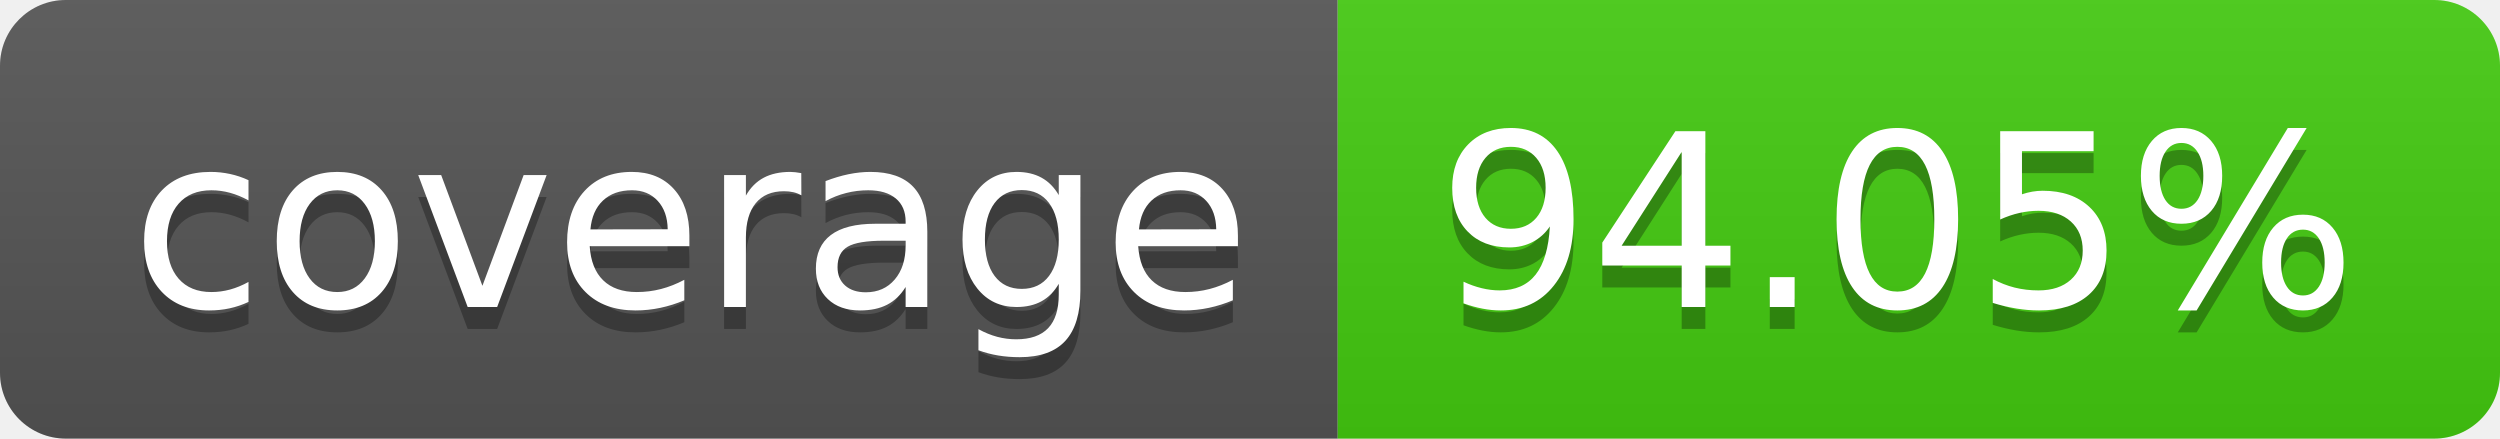
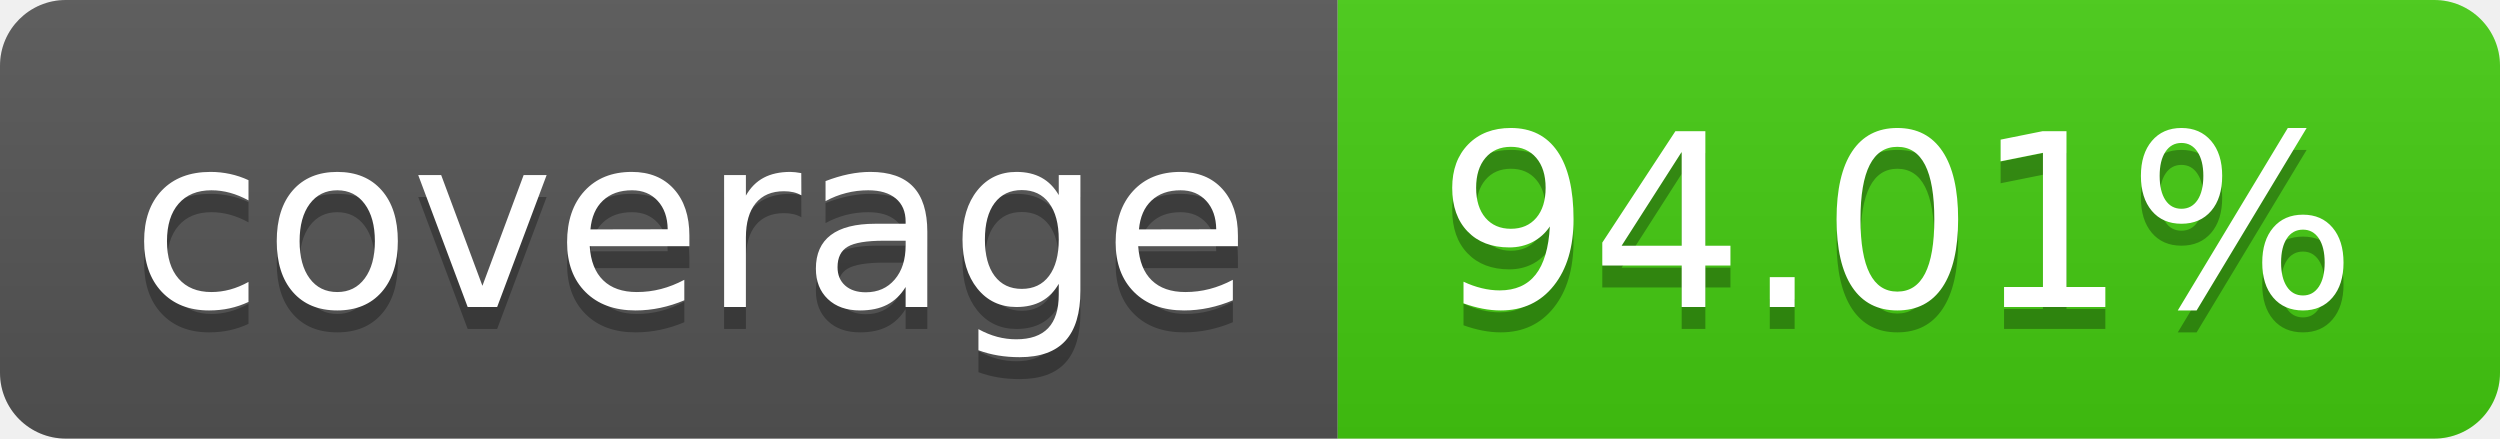
- <svg xmlns="http://www.w3.org/2000/svg" width="114" height="20" role="img" aria-label="coverage: 94.05%">
+ <svg xmlns="http://www.w3.org/2000/svg" width="114" height="20" role="img" aria-label="coverage: 94.01%">
  <linearGradient id="s" x2="0" y2="100%">
    <stop offset="0" stop-color="#bbb" stop-opacity=".1" />
    <stop offset="1" stop-opacity=".1" />
  </linearGradient>
  <clipPath id="r">
    <rect width="114" height="20" rx="3" fill="#fff" />
  </clipPath>
  <g clip-path="url(#r)">
    <rect width="61" height="20" fill="#555" />
    <rect x="61" width="53" height="20" fill="#4c1" />
    <rect width="114" height="20" fill="url(#s)" />
  </g>
  <g fill="#fff" text-anchor="middle" font-family="Verdana,Geneva,DejaVu Sans,sans-serif" text-rendering="geometricPrecision" font-size="110">
    <text aria-hidden="true" x="315" y="150" fill="#010101" fill-opacity=".3" transform="scale(.1)" textLength="510">coverage</text>
    <text x="315" y="140" transform="scale(.1)" fill="#fff" textLength="510">coverage</text>
-     <text aria-hidden="true" x="865" y="150" fill="#010101" fill-opacity=".3" transform="scale(.1)" textLength="430">94.05%</text>
-     <text x="865" y="140" transform="scale(.1)" fill="#fff" textLength="430">94.05%</text>
+     <text aria-hidden="true" x="865" y="150" fill="#010101" fill-opacity=".3" transform="scale(.1)" textLength="430">94.01%</text>
+     <text x="865" y="140" transform="scale(.1)" fill="#fff" textLength="430">94.01%</text>
  </g>
</svg>
